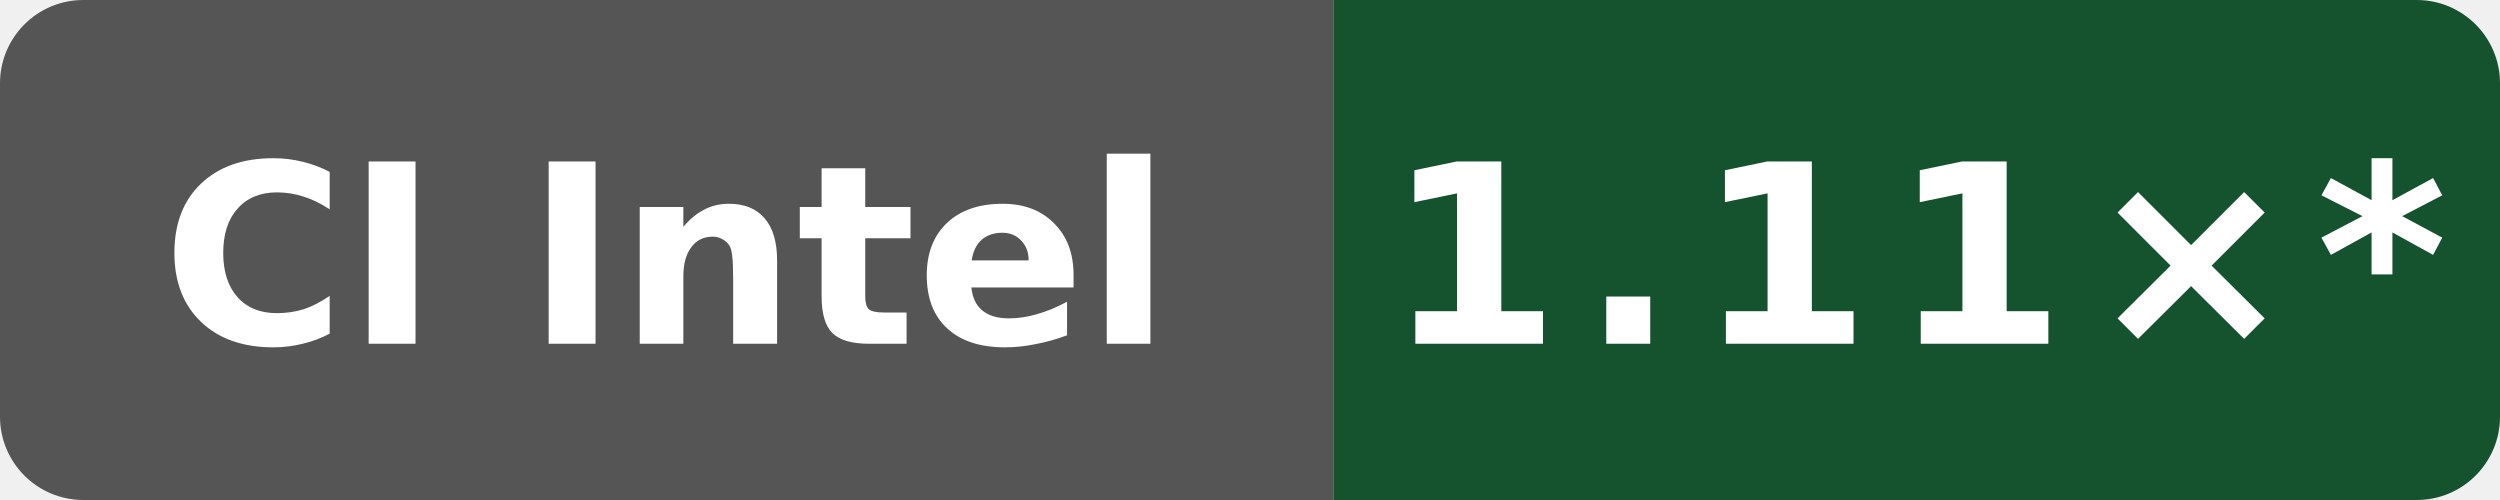
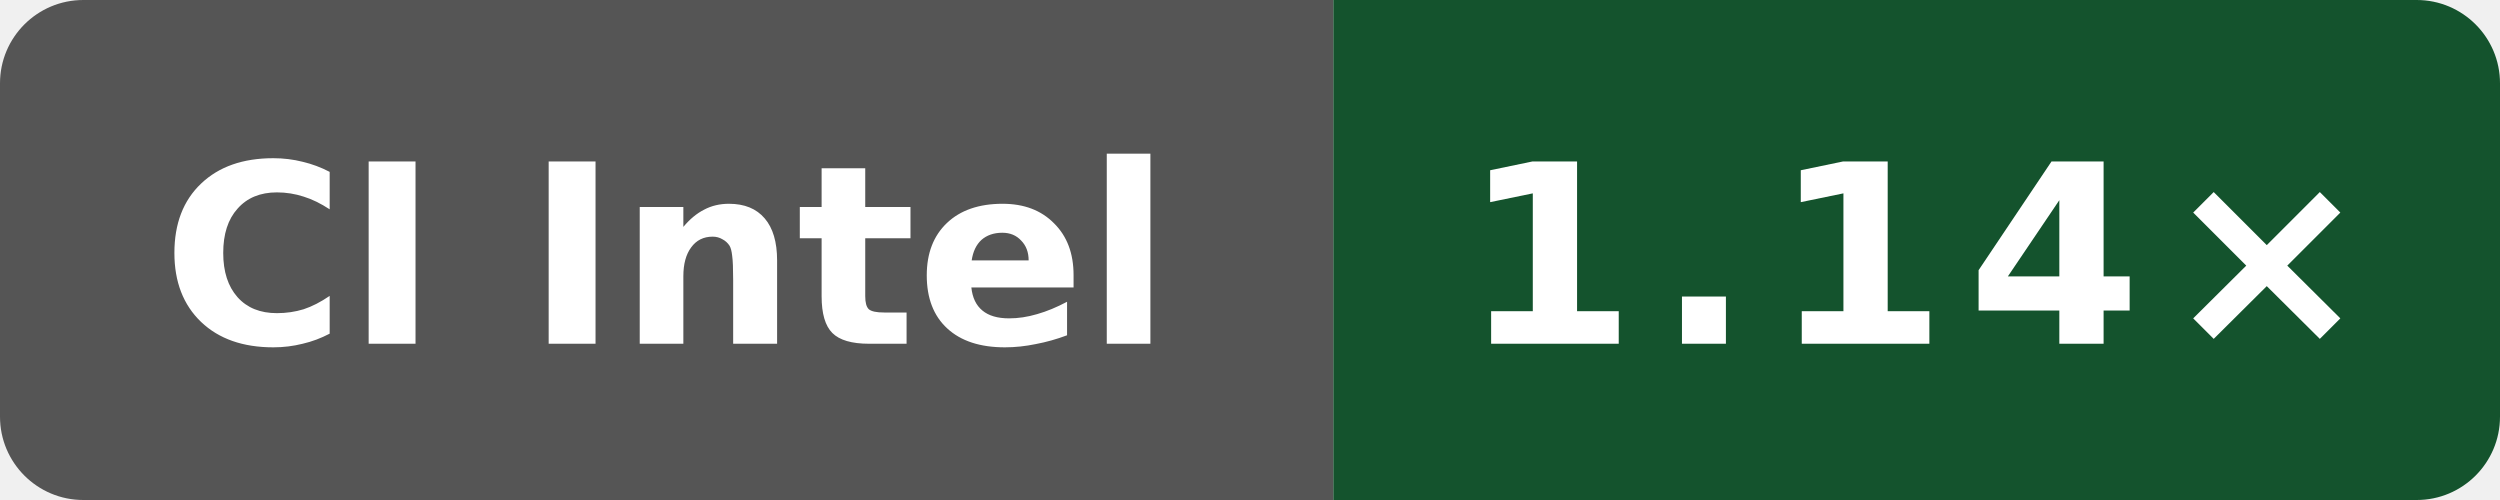
- <svg xmlns="http://www.w3.org/2000/svg" data-original-label="Wasm scalar runtime vs Clang; Intel(R) Xeon(R) Platinum 8370C CPU @ 2.80GHz; revision dc54668b7b4a2cc926fb1fd6ebcf88a0cb513fb6" data-original-message="1.11×" width="120" height="24" viewBox="0 0 120 24" role="img" aria-label="Wasm scalar runtime vs Clang; Intel(R) Xeon(R) Platinum 8370C CPU @ 2.80GHz; revision dc54668b7b4a2cc926fb1fd6ebcf88a0cb513fb6; measured dc54668b7b4a2cc926fb1fd6ebcf88a0cb513fb6; 12 commits behind main: 1.11×*">
+ <svg xmlns="http://www.w3.org/2000/svg" data-original-label="Wasm scalar runtime vs Clang; Intel(R) Xeon(R) 6975P-C; revision 4ff958f6fa4b8a4ac69f0cd4eb2a9fdf6d73b156" data-original-message="1.14×" width="120" height="24" viewBox="0 0 120 24" role="img" aria-label="Wasm scalar runtime vs Clang; Intel(R) Xeon(R) 6975P-C; revision 4ff958f6fa4b8a4ac69f0cd4eb2a9fdf6d73b156; measured 4ff958f6fa4b8a4ac69f0cd4eb2a9fdf6d73b156; 0 commits behind main: 1.14×">
  <defs>
    <clipPath id="badge">
      <rect width="120" height="24" rx="4" />
    </clipPath>
  </defs>
  <g clip-path="url(#badge)">
    <rect width="64" height="24" fill="#555" />
    <rect x="64" width="56" height="24" fill="#14532d" />
  </g>
  <text x="32" y="16.5" fill="#fff" text-anchor="middle" font-family="Verdana,Geneva,DejaVu Sans,sans-serif" font-size="12" font-weight="700" textLength="52" lengthAdjust="spacingAndGlyphs">CI Intel</text>
-   <text x="92" y="16.5" fill="#fff" text-anchor="middle" font-family="Verdana,Geneva,DejaVu Sans,sans-serif" font-size="12" font-weight="700" letter-spacing="1" textLength="44" lengthAdjust="spacingAndGlyphs">1.11×*</text>
+   <text x="92" y="16.5" fill="#fff" text-anchor="middle" font-family="Verdana,Geneva,DejaVu Sans,sans-serif" font-size="12" font-weight="700" letter-spacing="1" textLength="39" lengthAdjust="spacingAndGlyphs">1.14×</text>
</svg>
